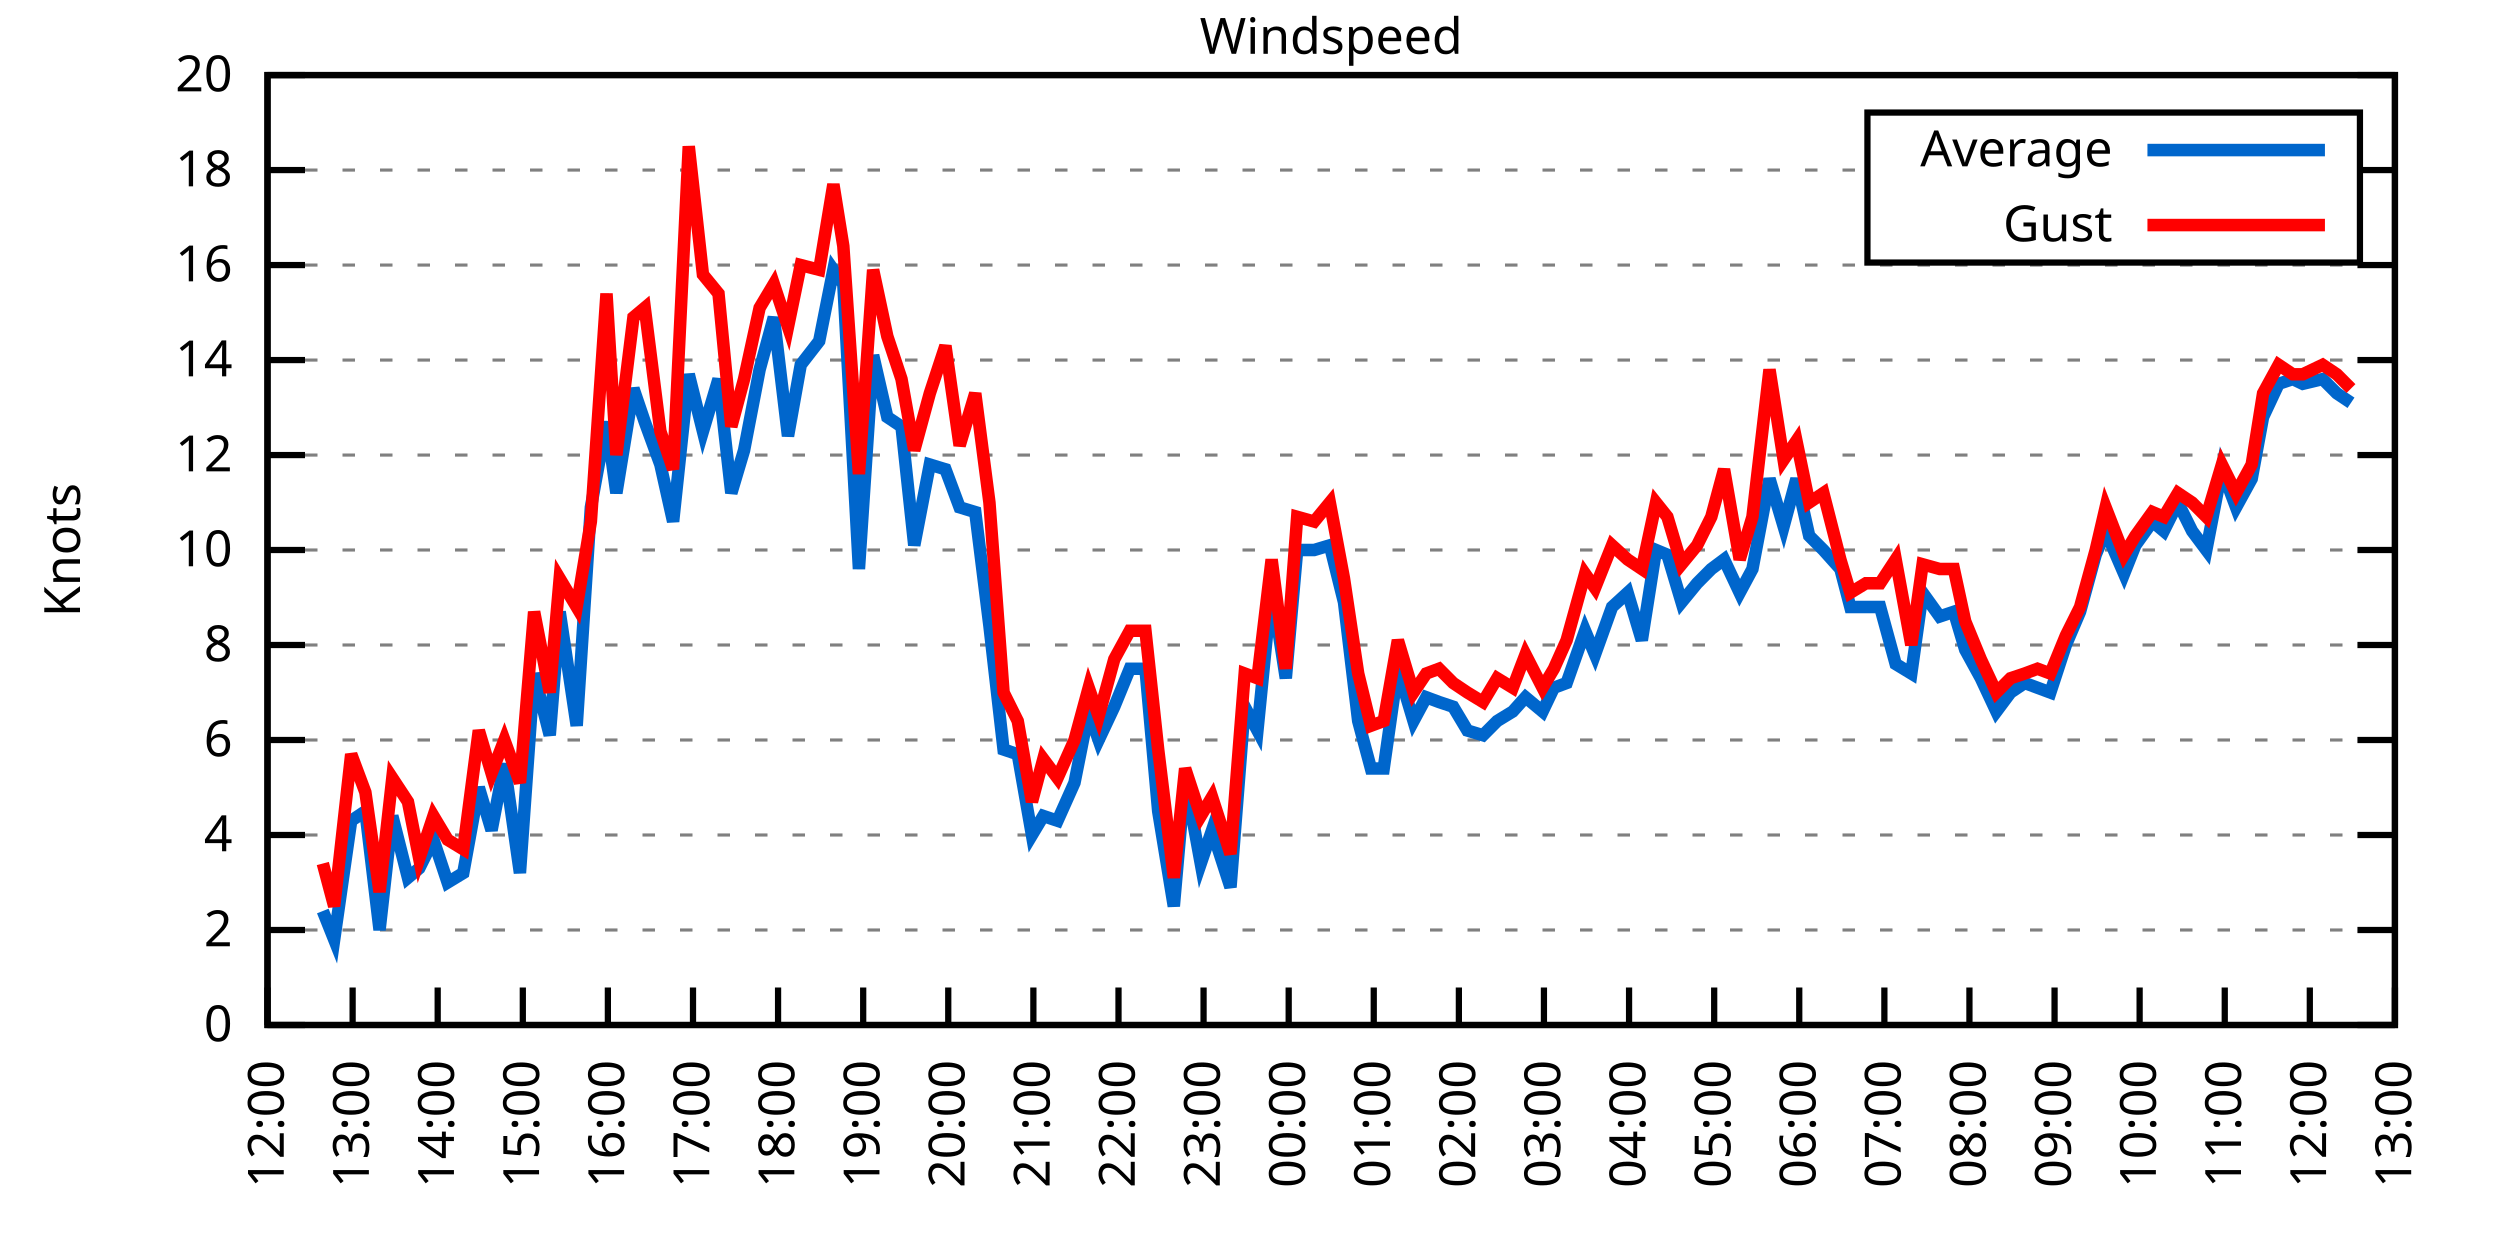
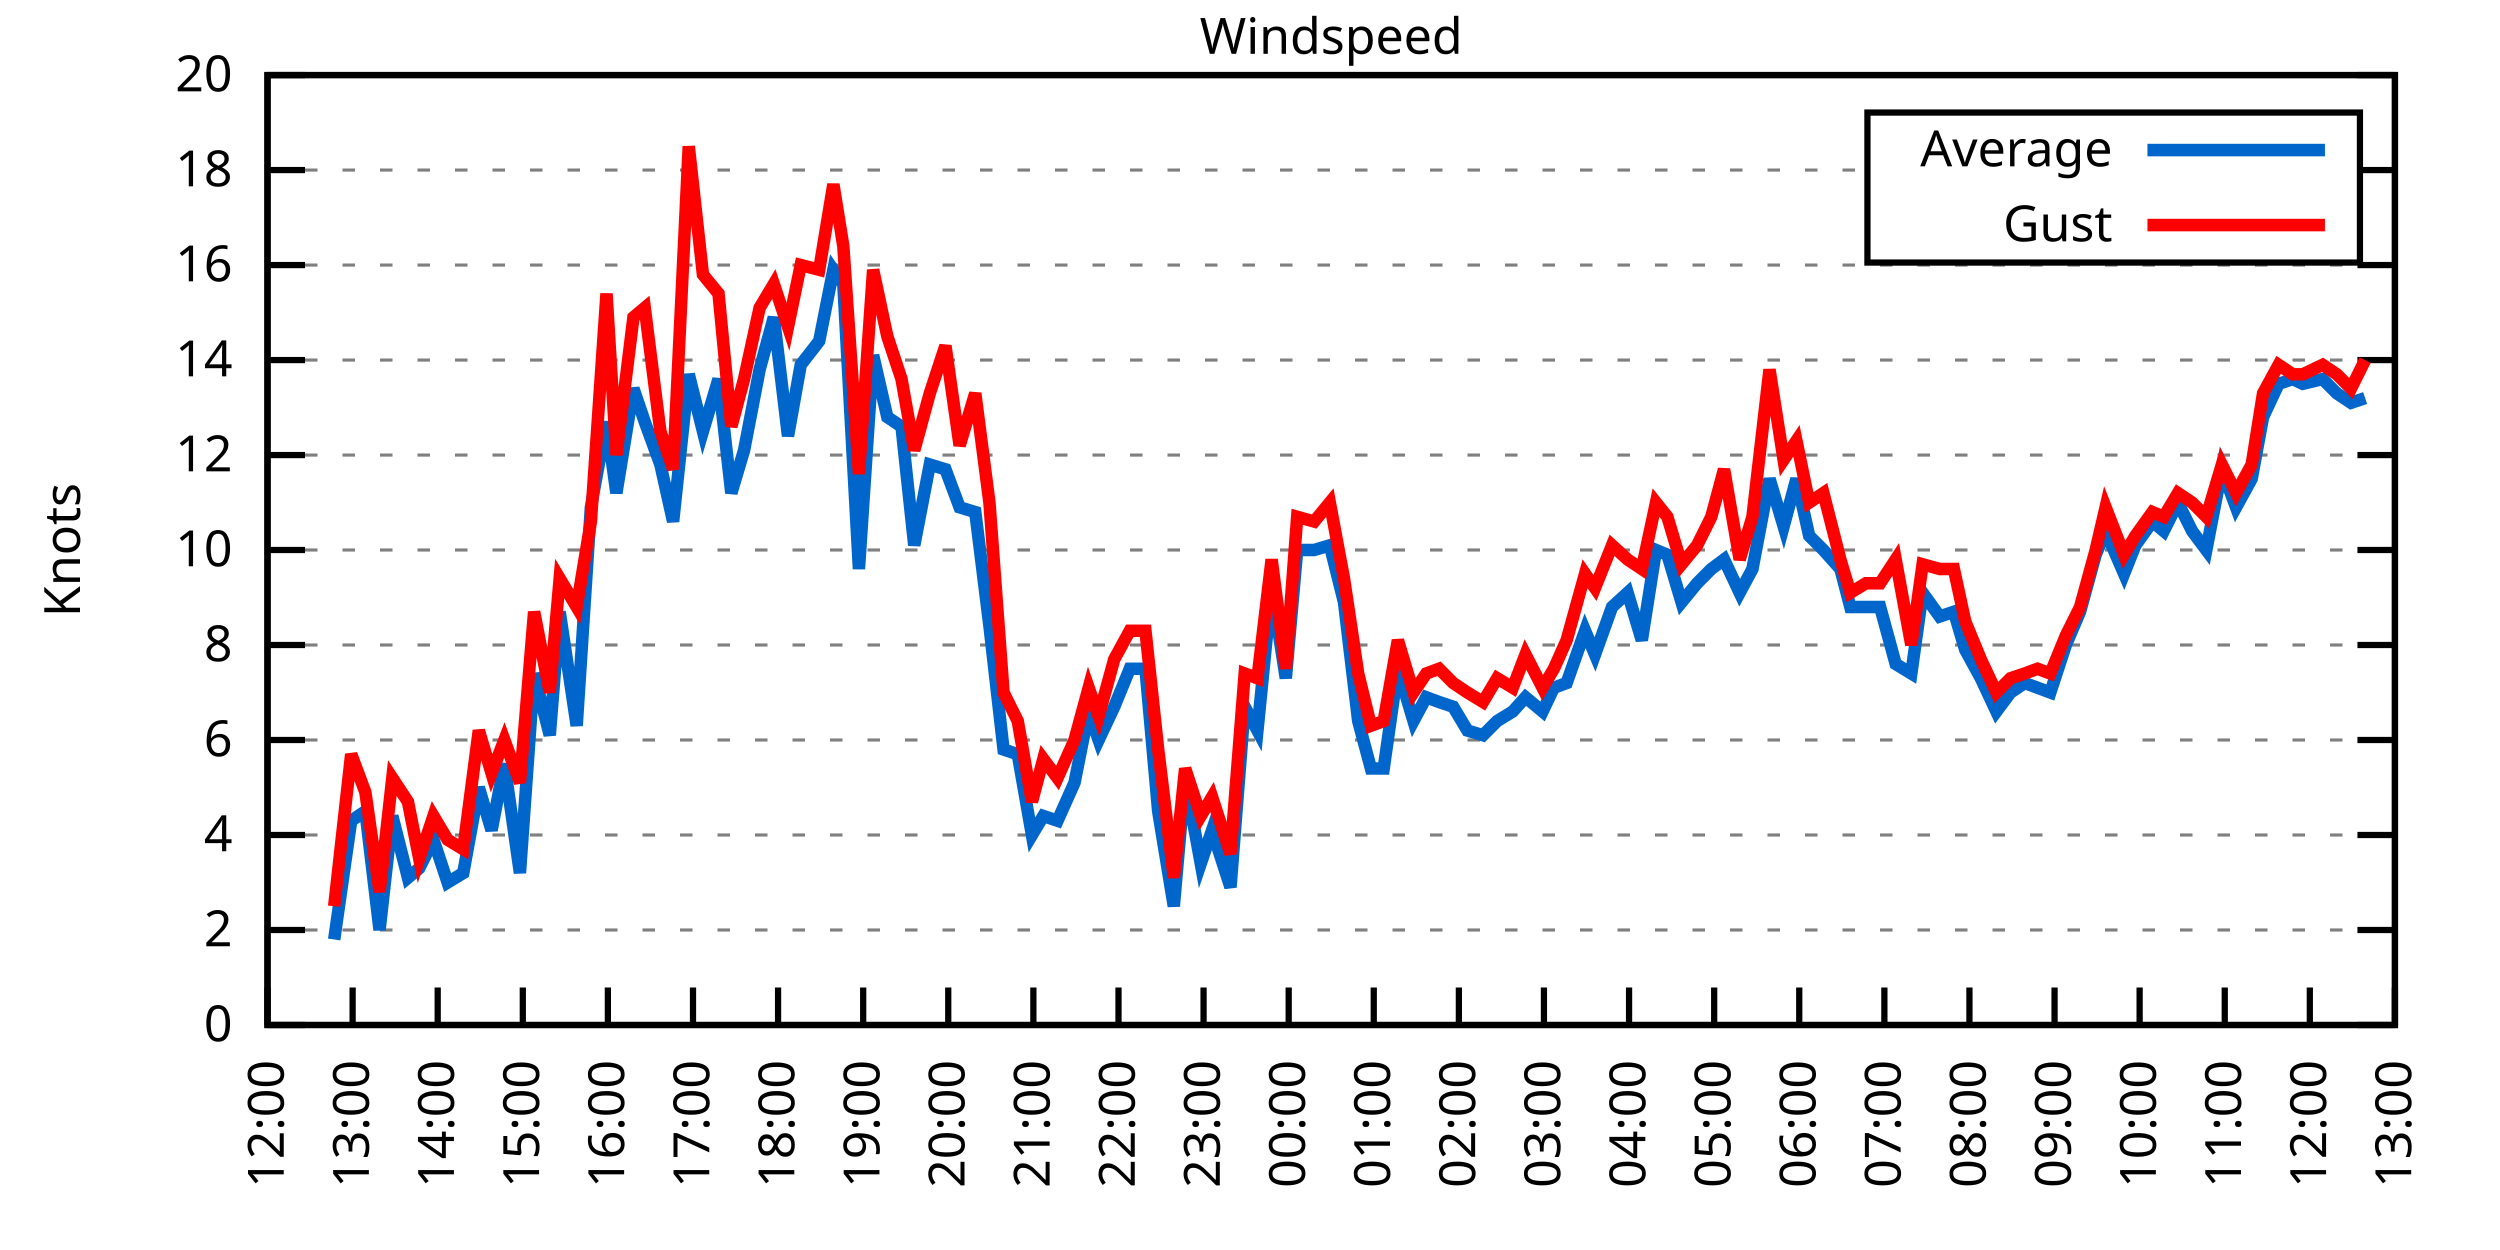
<svg xmlns="http://www.w3.org/2000/svg" xmlns:xlink="http://www.w3.org/1999/xlink" width="400" height="200" viewBox="0 0 400 200">
  <g id="gnuplot_canvas">
    <rect x="0" y="0" width="400" height="200" fill="none" />
    <defs>
      <circle id="gpDot" r="0.5" stroke-width="0.5" stroke="currentColor" />
      <path id="gpPt0" stroke-width="0.333" stroke="currentColor" d="M-1,0 h2 M0,-1 v2" />
      <path id="gpPt1" stroke-width="0.333" stroke="currentColor" d="M-1,-1 L1,1 M1,-1 L-1,1" />
      <path id="gpPt2" stroke-width="0.333" stroke="currentColor" d="M-1,0 L1,0 M0,-1 L0,1 M-1,-1 L1,1 M-1,1 L1,-1" />
      <rect id="gpPt3" stroke-width="0.333" stroke="currentColor" x="-1" y="-1" width="2" height="2" />
      <rect id="gpPt4" stroke-width="0.333" stroke="currentColor" fill="currentColor" x="-1" y="-1" width="2" height="2" />
      <circle id="gpPt5" stroke-width="0.333" stroke="currentColor" cx="0" cy="0" r="1" />
      <use xlink:href="#gpPt5" id="gpPt6" fill="currentColor" stroke="none" />
      <path id="gpPt7" stroke-width="0.333" stroke="currentColor" d="M0,-1.33 L-1.33,0.67 L1.33,0.67 z" />
      <use xlink:href="#gpPt7" id="gpPt8" fill="currentColor" stroke="none" />
      <use xlink:href="#gpPt7" id="gpPt9" stroke="currentColor" transform="rotate(180)" />
      <use xlink:href="#gpPt9" id="gpPt10" fill="currentColor" stroke="none" />
      <use xlink:href="#gpPt3" id="gpPt11" stroke="currentColor" transform="rotate(45)" />
      <use xlink:href="#gpPt11" id="gpPt12" fill="currentColor" stroke="none" />
      <path id="gpPt13" stroke-width="0.333" stroke="currentColor" d="M0,1.330 L1.265,0.411 L0.782,-1.067 L-0.782,-1.076 L-1.265,0.411 z" />
      <use xlink:href="#gpPt13" id="gpPt14" fill="currentColor" stroke="none" />
      <filter id="textbox" filterUnits="objectBoundingBox" x="0" y="0" height="1" width="1">
        <feFlood flood-color="white" flood-opacity="1" result="bgnd" />
        <feComposite in="SourceGraphic" in2="bgnd" operator="atop" />
      </filter>
      <filter id="greybox" filterUnits="objectBoundingBox" x="0" y="0" height="1" width="1">
        <feFlood flood-color="lightgrey" flood-opacity="1" result="grey" />
        <feComposite in="SourceGraphic" in2="grey" operator="atop" />
      </filter>
    </defs>
    <g fill="none" color="white" stroke="currentColor" stroke-width="1.00" stroke-linecap="butt" stroke-linejoin="miter">
</g>
    <g fill="none" color="black" stroke="currentColor" stroke-width="1.00" stroke-linecap="butt" stroke-linejoin="miter">
      <g stroke="none" shape-rendering="crispEdges">
        <polygon fill="rgb(255, 255, 255)" points="42.80,164.00 383.18,164.00 383.18,12.02 42.80,12.02 " />
      </g>
    </g>
    <g fill="none" color="black" stroke="currentColor" stroke-width="1.00" stroke-linecap="butt" stroke-linejoin="miter">
</g>
    <g fill="none" color="black" stroke="black" stroke-width="0.50" stroke-linecap="butt" stroke-linejoin="miter">
</g>
    <g fill="none" color="gray" stroke="currentColor" stroke-width="0.50" stroke-linecap="butt" stroke-linejoin="miter">
      <path stroke="gray" stroke-dasharray="2,4" class="gridline" d="M42.80,164.00 L383.19,164.00  " />
    </g>
    <g fill="none" color="gray" stroke="gray" stroke-width="1.00" stroke-linecap="butt" stroke-linejoin="miter">
</g>
    <g fill="none" color="black" stroke="currentColor" stroke-width="1.00" stroke-linecap="butt" stroke-linejoin="miter">
      <path stroke="black" d="M42.80,164.00 L48.80,164.00 M383.19,164.00 L377.19,164.00  " />
      <g transform="translate(37.20,166.60)" stroke="none" fill="black" font-family="Sans" font-size="8.00" text-anchor="end">
        <text>
          <tspan font-family="Sans"> 0</tspan>
        </text>
      </g>
    </g>
    <g fill="none" color="black" stroke="currentColor" stroke-width="1.00" stroke-linecap="butt" stroke-linejoin="miter">
</g>
    <g fill="none" color="black" stroke="black" stroke-width="0.50" stroke-linecap="butt" stroke-linejoin="miter">
</g>
    <g fill="none" color="gray" stroke="currentColor" stroke-width="0.50" stroke-linecap="butt" stroke-linejoin="miter">
      <path stroke="gray" stroke-dasharray="2,4" class="gridline" d="M42.80,148.80 L383.19,148.80  " />
    </g>
    <g fill="none" color="gray" stroke="gray" stroke-width="1.00" stroke-linecap="butt" stroke-linejoin="miter">
</g>
    <g fill="none" color="black" stroke="currentColor" stroke-width="1.00" stroke-linecap="butt" stroke-linejoin="miter">
      <path stroke="black" d="M42.80,148.80 L48.80,148.80 M383.19,148.80 L377.19,148.80  " />
      <g transform="translate(37.20,151.40)" stroke="none" fill="black" font-family="Sans" font-size="8.00" text-anchor="end">
        <text>
          <tspan font-family="Sans"> 2</tspan>
        </text>
      </g>
    </g>
    <g fill="none" color="black" stroke="currentColor" stroke-width="1.00" stroke-linecap="butt" stroke-linejoin="miter">
</g>
    <g fill="none" color="black" stroke="black" stroke-width="0.50" stroke-linecap="butt" stroke-linejoin="miter">
</g>
    <g fill="none" color="gray" stroke="currentColor" stroke-width="0.50" stroke-linecap="butt" stroke-linejoin="miter">
      <path stroke="gray" stroke-dasharray="2,4" class="gridline" d="M42.80,133.60 L383.19,133.60  " />
    </g>
    <g fill="none" color="gray" stroke="gray" stroke-width="1.00" stroke-linecap="butt" stroke-linejoin="miter">
</g>
    <g fill="none" color="black" stroke="currentColor" stroke-width="1.00" stroke-linecap="butt" stroke-linejoin="miter">
      <path stroke="black" d="M42.80,133.60 L48.80,133.60 M383.19,133.60 L377.19,133.60  " />
      <g transform="translate(37.20,136.20)" stroke="none" fill="black" font-family="Sans" font-size="8.00" text-anchor="end">
        <text>
          <tspan font-family="Sans"> 4</tspan>
        </text>
      </g>
    </g>
    <g fill="none" color="black" stroke="currentColor" stroke-width="1.00" stroke-linecap="butt" stroke-linejoin="miter">
</g>
    <g fill="none" color="black" stroke="black" stroke-width="0.50" stroke-linecap="butt" stroke-linejoin="miter">
</g>
    <g fill="none" color="gray" stroke="currentColor" stroke-width="0.50" stroke-linecap="butt" stroke-linejoin="miter">
      <path stroke="gray" stroke-dasharray="2,4" class="gridline" d="M42.80,118.40 L383.19,118.40  " />
    </g>
    <g fill="none" color="gray" stroke="gray" stroke-width="1.00" stroke-linecap="butt" stroke-linejoin="miter">
</g>
    <g fill="none" color="black" stroke="currentColor" stroke-width="1.00" stroke-linecap="butt" stroke-linejoin="miter">
      <path stroke="black" d="M42.80,118.40 L48.80,118.40 M383.19,118.40 L377.19,118.40  " />
      <g transform="translate(37.20,121.00)" stroke="none" fill="black" font-family="Sans" font-size="8.00" text-anchor="end">
        <text>
          <tspan font-family="Sans"> 6</tspan>
        </text>
      </g>
    </g>
    <g fill="none" color="black" stroke="currentColor" stroke-width="1.00" stroke-linecap="butt" stroke-linejoin="miter">
</g>
    <g fill="none" color="black" stroke="black" stroke-width="0.50" stroke-linecap="butt" stroke-linejoin="miter">
</g>
    <g fill="none" color="gray" stroke="currentColor" stroke-width="0.50" stroke-linecap="butt" stroke-linejoin="miter">
      <path stroke="gray" stroke-dasharray="2,4" class="gridline" d="M42.80,103.20 L383.19,103.20  " />
    </g>
    <g fill="none" color="gray" stroke="gray" stroke-width="1.00" stroke-linecap="butt" stroke-linejoin="miter">
</g>
    <g fill="none" color="black" stroke="currentColor" stroke-width="1.00" stroke-linecap="butt" stroke-linejoin="miter">
      <path stroke="black" d="M42.80,103.20 L48.80,103.20 M383.19,103.20 L377.19,103.20  " />
      <g transform="translate(37.20,105.80)" stroke="none" fill="black" font-family="Sans" font-size="8.00" text-anchor="end">
        <text>
          <tspan font-family="Sans"> 8</tspan>
        </text>
      </g>
    </g>
    <g fill="none" color="black" stroke="currentColor" stroke-width="1.00" stroke-linecap="butt" stroke-linejoin="miter">
</g>
    <g fill="none" color="black" stroke="black" stroke-width="0.50" stroke-linecap="butt" stroke-linejoin="miter">
</g>
    <g fill="none" color="gray" stroke="currentColor" stroke-width="0.50" stroke-linecap="butt" stroke-linejoin="miter">
      <path stroke="gray" stroke-dasharray="2,4" class="gridline" d="M42.80,88.00 L383.19,88.00  " />
    </g>
    <g fill="none" color="gray" stroke="gray" stroke-width="1.00" stroke-linecap="butt" stroke-linejoin="miter">
</g>
    <g fill="none" color="black" stroke="currentColor" stroke-width="1.00" stroke-linecap="butt" stroke-linejoin="miter">
      <path stroke="black" d="M42.80,88.00 L48.80,88.00 M383.19,88.00 L377.19,88.00  " />
      <g transform="translate(37.20,90.60)" stroke="none" fill="black" font-family="Sans" font-size="8.00" text-anchor="end">
        <text>
          <tspan font-family="Sans"> 10</tspan>
        </text>
      </g>
    </g>
    <g fill="none" color="black" stroke="currentColor" stroke-width="1.00" stroke-linecap="butt" stroke-linejoin="miter">
</g>
    <g fill="none" color="black" stroke="black" stroke-width="0.50" stroke-linecap="butt" stroke-linejoin="miter">
</g>
    <g fill="none" color="gray" stroke="currentColor" stroke-width="0.50" stroke-linecap="butt" stroke-linejoin="miter">
      <path stroke="gray" stroke-dasharray="2,4" class="gridline" d="M42.80,72.81 L383.19,72.81  " />
    </g>
    <g fill="none" color="gray" stroke="gray" stroke-width="1.00" stroke-linecap="butt" stroke-linejoin="miter">
</g>
    <g fill="none" color="black" stroke="currentColor" stroke-width="1.00" stroke-linecap="butt" stroke-linejoin="miter">
      <path stroke="black" d="M42.80,72.81 L48.80,72.81 M383.19,72.81 L377.19,72.81  " />
      <g transform="translate(37.20,75.41)" stroke="none" fill="black" font-family="Sans" font-size="8.00" text-anchor="end">
        <text>
          <tspan font-family="Sans"> 12</tspan>
        </text>
      </g>
    </g>
    <g fill="none" color="black" stroke="currentColor" stroke-width="1.00" stroke-linecap="butt" stroke-linejoin="miter">
</g>
    <g fill="none" color="black" stroke="black" stroke-width="0.50" stroke-linecap="butt" stroke-linejoin="miter">
</g>
    <g fill="none" color="gray" stroke="currentColor" stroke-width="0.50" stroke-linecap="butt" stroke-linejoin="miter">
      <path stroke="gray" stroke-dasharray="2,4" class="gridline" d="M42.80,57.61 L383.19,57.61  " />
    </g>
    <g fill="none" color="gray" stroke="gray" stroke-width="1.00" stroke-linecap="butt" stroke-linejoin="miter">
</g>
    <g fill="none" color="black" stroke="currentColor" stroke-width="1.00" stroke-linecap="butt" stroke-linejoin="miter">
      <path stroke="black" d="M42.80,57.61 L48.80,57.61 M383.19,57.61 L377.19,57.61  " />
      <g transform="translate(37.20,60.21)" stroke="none" fill="black" font-family="Sans" font-size="8.00" text-anchor="end">
        <text>
          <tspan font-family="Sans"> 14</tspan>
        </text>
      </g>
    </g>
    <g fill="none" color="black" stroke="currentColor" stroke-width="1.00" stroke-linecap="butt" stroke-linejoin="miter">
</g>
    <g fill="none" color="black" stroke="black" stroke-width="0.50" stroke-linecap="butt" stroke-linejoin="miter">
</g>
    <g fill="none" color="gray" stroke="currentColor" stroke-width="0.50" stroke-linecap="butt" stroke-linejoin="miter">
      <path stroke="gray" stroke-dasharray="2,4" class="gridline" d="M42.80,42.41 L383.19,42.41  " />
    </g>
    <g fill="none" color="gray" stroke="gray" stroke-width="1.00" stroke-linecap="butt" stroke-linejoin="miter">
</g>
    <g fill="none" color="black" stroke="currentColor" stroke-width="1.00" stroke-linecap="butt" stroke-linejoin="miter">
      <path stroke="black" d="M42.80,42.41 L48.80,42.41 M383.19,42.41 L377.19,42.41  " />
      <g transform="translate(37.20,45.01)" stroke="none" fill="black" font-family="Sans" font-size="8.00" text-anchor="end">
        <text>
          <tspan font-family="Sans"> 16</tspan>
        </text>
      </g>
    </g>
    <g fill="none" color="black" stroke="currentColor" stroke-width="1.00" stroke-linecap="butt" stroke-linejoin="miter">
</g>
    <g fill="none" color="black" stroke="black" stroke-width="0.50" stroke-linecap="butt" stroke-linejoin="miter">
</g>
    <g fill="none" color="gray" stroke="currentColor" stroke-width="0.50" stroke-linecap="butt" stroke-linejoin="miter">
      <path stroke="gray" stroke-dasharray="2,4" class="gridline" d="M42.80,27.21 L298.79,27.21 M377.59,27.21 L383.19,27.21  " />
    </g>
    <g fill="none" color="gray" stroke="gray" stroke-width="1.00" stroke-linecap="butt" stroke-linejoin="miter">
</g>
    <g fill="none" color="black" stroke="currentColor" stroke-width="1.00" stroke-linecap="butt" stroke-linejoin="miter">
      <path stroke="black" d="M42.80,27.21 L48.80,27.21 M383.19,27.21 L377.19,27.21  " />
      <g transform="translate(37.20,29.81)" stroke="none" fill="black" font-family="Sans" font-size="8.00" text-anchor="end">
        <text>
          <tspan font-family="Sans"> 18</tspan>
        </text>
      </g>
    </g>
    <g fill="none" color="black" stroke="currentColor" stroke-width="1.00" stroke-linecap="butt" stroke-linejoin="miter">
</g>
    <g fill="none" color="black" stroke="black" stroke-width="0.50" stroke-linecap="butt" stroke-linejoin="miter">
</g>
    <g fill="none" color="gray" stroke="currentColor" stroke-width="0.50" stroke-linecap="butt" stroke-linejoin="miter">
      <path stroke="gray" stroke-dasharray="2,4" class="gridline" d="M42.80,12.01 L383.19,12.01  " />
    </g>
    <g fill="none" color="gray" stroke="gray" stroke-width="1.00" stroke-linecap="butt" stroke-linejoin="miter">
</g>
    <g fill="none" color="black" stroke="currentColor" stroke-width="1.00" stroke-linecap="butt" stroke-linejoin="miter">
      <path stroke="black" d="M42.80,12.01 L48.80,12.01 M383.19,12.01 L377.19,12.01  " />
      <g transform="translate(37.20,14.61)" stroke="none" fill="black" font-family="Sans" font-size="8.00" text-anchor="end">
        <text>
          <tspan font-family="Sans"> 20</tspan>
        </text>
      </g>
    </g>
    <g fill="none" color="black" stroke="currentColor" stroke-width="1.00" stroke-linecap="butt" stroke-linejoin="miter">
      <path stroke="black" d="M42.80,164.00 L42.80,158.00  " />
      <g transform="translate(45.40,169.60) rotate(270.00)" stroke="none" fill="black" font-family="Sans" font-size="8.00" text-anchor="end">
        <text>
          <tspan font-family="Sans">12:00</tspan>
        </text>
      </g>
    </g>
    <g fill="none" color="black" stroke="currentColor" stroke-width="1.00" stroke-linecap="butt" stroke-linejoin="miter">
      <path stroke="black" d="M56.42,164.00 L56.42,158.00  " />
      <g transform="translate(59.02,169.60) rotate(270.00)" stroke="none" fill="black" font-family="Sans" font-size="8.00" text-anchor="end">
        <text>
          <tspan font-family="Sans">13:00</tspan>
        </text>
      </g>
    </g>
    <g fill="none" color="black" stroke="currentColor" stroke-width="1.00" stroke-linecap="butt" stroke-linejoin="miter">
      <path stroke="black" d="M70.03,164.00 L70.03,158.00  " />
      <g transform="translate(72.63,169.60) rotate(270.00)" stroke="none" fill="black" font-family="Sans" font-size="8.00" text-anchor="end">
        <text>
          <tspan font-family="Sans">14:00</tspan>
        </text>
      </g>
    </g>
    <g fill="none" color="black" stroke="currentColor" stroke-width="1.00" stroke-linecap="butt" stroke-linejoin="miter">
      <path stroke="black" d="M83.65,164.00 L83.65,158.00  " />
      <g transform="translate(86.25,169.60) rotate(270.00)" stroke="none" fill="black" font-family="Sans" font-size="8.00" text-anchor="end">
        <text>
          <tspan font-family="Sans">15:00</tspan>
        </text>
      </g>
    </g>
    <g fill="none" color="black" stroke="currentColor" stroke-width="1.00" stroke-linecap="butt" stroke-linejoin="miter">
      <path stroke="black" d="M97.26,164.00 L97.26,158.00  " />
      <g transform="translate(99.86,169.60) rotate(270.00)" stroke="none" fill="black" font-family="Sans" font-size="8.00" text-anchor="end">
        <text>
          <tspan font-family="Sans">16:00</tspan>
        </text>
      </g>
    </g>
    <g fill="none" color="black" stroke="currentColor" stroke-width="1.00" stroke-linecap="butt" stroke-linejoin="miter">
      <path stroke="black" d="M110.88,164.00 L110.88,158.00  " />
      <g transform="translate(113.48,169.60) rotate(270.00)" stroke="none" fill="black" font-family="Sans" font-size="8.00" text-anchor="end">
        <text>
          <tspan font-family="Sans">17:00</tspan>
        </text>
      </g>
    </g>
    <g fill="none" color="black" stroke="currentColor" stroke-width="1.00" stroke-linecap="butt" stroke-linejoin="miter">
      <path stroke="black" d="M124.49,164.00 L124.49,158.00  " />
      <g transform="translate(127.09,169.60) rotate(270.00)" stroke="none" fill="black" font-family="Sans" font-size="8.00" text-anchor="end">
        <text>
          <tspan font-family="Sans">18:00</tspan>
        </text>
      </g>
    </g>
    <g fill="none" color="black" stroke="currentColor" stroke-width="1.00" stroke-linecap="butt" stroke-linejoin="miter">
      <path stroke="black" d="M138.11,164.00 L138.11,158.00  " />
      <g transform="translate(140.71,169.60) rotate(270.00)" stroke="none" fill="black" font-family="Sans" font-size="8.00" text-anchor="end">
        <text>
          <tspan font-family="Sans">19:00</tspan>
        </text>
      </g>
    </g>
    <g fill="none" color="black" stroke="currentColor" stroke-width="1.00" stroke-linecap="butt" stroke-linejoin="miter">
      <path stroke="black" d="M151.72,164.00 L151.72,158.00  " />
      <g transform="translate(154.32,169.60) rotate(270.00)" stroke="none" fill="black" font-family="Sans" font-size="8.00" text-anchor="end">
        <text>
          <tspan font-family="Sans">20:00</tspan>
        </text>
      </g>
    </g>
    <g fill="none" color="black" stroke="currentColor" stroke-width="1.00" stroke-linecap="butt" stroke-linejoin="miter">
      <path stroke="black" d="M165.34,164.00 L165.34,158.00  " />
      <g transform="translate(167.94,169.60) rotate(270.00)" stroke="none" fill="black" font-family="Sans" font-size="8.00" text-anchor="end">
        <text>
          <tspan font-family="Sans">21:00</tspan>
        </text>
      </g>
    </g>
    <g fill="none" color="black" stroke="currentColor" stroke-width="1.00" stroke-linecap="butt" stroke-linejoin="miter">
      <path stroke="black" d="M178.96,164.00 L178.96,158.00  " />
      <g transform="translate(181.56,169.60) rotate(270.00)" stroke="none" fill="black" font-family="Sans" font-size="8.00" text-anchor="end">
        <text>
          <tspan font-family="Sans">22:00</tspan>
        </text>
      </g>
    </g>
    <g fill="none" color="black" stroke="currentColor" stroke-width="1.00" stroke-linecap="butt" stroke-linejoin="miter">
      <path stroke="black" d="M192.57,164.00 L192.57,158.00  " />
      <g transform="translate(195.17,169.60) rotate(270.00)" stroke="none" fill="black" font-family="Sans" font-size="8.00" text-anchor="end">
        <text>
          <tspan font-family="Sans">23:00</tspan>
        </text>
      </g>
    </g>
    <g fill="none" color="black" stroke="currentColor" stroke-width="1.00" stroke-linecap="butt" stroke-linejoin="miter">
      <path stroke="black" d="M206.19,164.00 L206.19,158.00  " />
      <g transform="translate(208.79,169.60) rotate(270.00)" stroke="none" fill="black" font-family="Sans" font-size="8.00" text-anchor="end">
        <text>
          <tspan font-family="Sans">00:00</tspan>
        </text>
      </g>
    </g>
    <g fill="none" color="black" stroke="currentColor" stroke-width="1.00" stroke-linecap="butt" stroke-linejoin="miter">
      <path stroke="black" d="M219.80,164.00 L219.80,158.00  " />
      <g transform="translate(222.40,169.60) rotate(270.00)" stroke="none" fill="black" font-family="Sans" font-size="8.00" text-anchor="end">
        <text>
          <tspan font-family="Sans">01:00</tspan>
        </text>
      </g>
    </g>
    <g fill="none" color="black" stroke="currentColor" stroke-width="1.00" stroke-linecap="butt" stroke-linejoin="miter">
      <path stroke="black" d="M233.42,164.00 L233.42,158.00  " />
      <g transform="translate(236.02,169.60) rotate(270.00)" stroke="none" fill="black" font-family="Sans" font-size="8.00" text-anchor="end">
        <text>
          <tspan font-family="Sans">02:00</tspan>
        </text>
      </g>
    </g>
    <g fill="none" color="black" stroke="currentColor" stroke-width="1.00" stroke-linecap="butt" stroke-linejoin="miter">
      <path stroke="black" d="M247.03,164.00 L247.03,158.00  " />
      <g transform="translate(249.63,169.60) rotate(270.00)" stroke="none" fill="black" font-family="Sans" font-size="8.00" text-anchor="end">
        <text>
          <tspan font-family="Sans">03:00</tspan>
        </text>
      </g>
    </g>
    <g fill="none" color="black" stroke="currentColor" stroke-width="1.00" stroke-linecap="butt" stroke-linejoin="miter">
      <path stroke="black" d="M260.65,164.00 L260.65,158.00  " />
      <g transform="translate(263.25,169.60) rotate(270.00)" stroke="none" fill="black" font-family="Sans" font-size="8.00" text-anchor="end">
        <text>
          <tspan font-family="Sans">04:00</tspan>
        </text>
      </g>
    </g>
    <g fill="none" color="black" stroke="currentColor" stroke-width="1.00" stroke-linecap="butt" stroke-linejoin="miter">
      <path stroke="black" d="M274.27,164.00 L274.27,158.00  " />
      <g transform="translate(276.87,169.60) rotate(270.00)" stroke="none" fill="black" font-family="Sans" font-size="8.00" text-anchor="end">
        <text>
          <tspan font-family="Sans">05:00</tspan>
        </text>
      </g>
    </g>
    <g fill="none" color="black" stroke="currentColor" stroke-width="1.00" stroke-linecap="butt" stroke-linejoin="miter">
      <path stroke="black" d="M287.88,164.00 L287.88,158.00  " />
      <g transform="translate(290.48,169.60) rotate(270.00)" stroke="none" fill="black" font-family="Sans" font-size="8.00" text-anchor="end">
        <text>
          <tspan font-family="Sans">06:00</tspan>
        </text>
      </g>
    </g>
    <g fill="none" color="black" stroke="currentColor" stroke-width="1.00" stroke-linecap="butt" stroke-linejoin="miter">
      <path stroke="black" d="M301.50,164.00 L301.50,158.00  " />
      <g transform="translate(304.10,169.60) rotate(270.00)" stroke="none" fill="black" font-family="Sans" font-size="8.00" text-anchor="end">
        <text>
          <tspan font-family="Sans">07:00</tspan>
        </text>
      </g>
    </g>
    <g fill="none" color="black" stroke="currentColor" stroke-width="1.00" stroke-linecap="butt" stroke-linejoin="miter">
      <path stroke="black" d="M315.11,164.00 L315.11,158.00  " />
      <g transform="translate(317.71,169.60) rotate(270.00)" stroke="none" fill="black" font-family="Sans" font-size="8.00" text-anchor="end">
        <text>
          <tspan font-family="Sans">08:00</tspan>
        </text>
      </g>
    </g>
    <g fill="none" color="black" stroke="currentColor" stroke-width="1.00" stroke-linecap="butt" stroke-linejoin="miter">
      <path stroke="black" d="M328.73,164.00 L328.73,158.00  " />
      <g transform="translate(331.33,169.60) rotate(270.00)" stroke="none" fill="black" font-family="Sans" font-size="8.00" text-anchor="end">
        <text>
          <tspan font-family="Sans">09:00</tspan>
        </text>
      </g>
    </g>
    <g fill="none" color="black" stroke="currentColor" stroke-width="1.00" stroke-linecap="butt" stroke-linejoin="miter">
      <path stroke="black" d="M342.34,164.00 L342.34,158.00  " />
      <g transform="translate(344.94,169.60) rotate(270.00)" stroke="none" fill="black" font-family="Sans" font-size="8.00" text-anchor="end">
        <text>
          <tspan font-family="Sans">10:00</tspan>
        </text>
      </g>
    </g>
    <g fill="none" color="black" stroke="currentColor" stroke-width="1.00" stroke-linecap="butt" stroke-linejoin="miter">
      <path stroke="black" d="M355.96,164.00 L355.96,158.00  " />
      <g transform="translate(358.56,169.60) rotate(270.00)" stroke="none" fill="black" font-family="Sans" font-size="8.00" text-anchor="end">
        <text>
          <tspan font-family="Sans">11:00</tspan>
        </text>
      </g>
    </g>
    <g fill="none" color="black" stroke="currentColor" stroke-width="1.00" stroke-linecap="butt" stroke-linejoin="miter">
      <path stroke="black" d="M369.57,164.00 L369.57,158.00  " />
      <g transform="translate(372.17,169.60) rotate(270.00)" stroke="none" fill="black" font-family="Sans" font-size="8.00" text-anchor="end">
        <text>
          <tspan font-family="Sans">12:00</tspan>
        </text>
      </g>
    </g>
    <g fill="none" color="black" stroke="currentColor" stroke-width="1.00" stroke-linecap="butt" stroke-linejoin="miter">
      <path stroke="black" d="M383.19,164.00 L383.19,158.00  " />
      <g transform="translate(385.79,169.60) rotate(270.00)" stroke="none" fill="black" font-family="Sans" font-size="8.00" text-anchor="end">
        <text>
          <tspan font-family="Sans">13:00</tspan>
        </text>
      </g>
    </g>
    <g fill="none" color="black" stroke="currentColor" stroke-width="1.00" stroke-linecap="butt" stroke-linejoin="miter">
</g>
    <g fill="none" color="black" stroke="currentColor" stroke-width="1.00" stroke-linecap="butt" stroke-linejoin="miter">
      <path stroke="black" d="M42.80,12.01 L42.80,164.00 L383.19,164.00 L383.19,12.01 L42.80,12.01 Z  " />
    </g>
    <g fill="none" color="black" stroke="currentColor" stroke-width="1.00" stroke-linecap="butt" stroke-linejoin="miter">
</g>
    <g fill="none" color="black" stroke="currentColor" stroke-width="1.00" stroke-linecap="butt" stroke-linejoin="miter">
      <path stroke="black" d="M298.79,42.01 L298.79,18.01 L377.59,18.01 L377.59,42.01 L298.79,42.01 Z  " />
    </g>
    <g id="Windspeed_plot_1">
      <g fill="none" color="white" stroke="black" stroke-width="2.00" stroke-linecap="butt" stroke-linejoin="miter">
</g>
      <g fill="none" color="black" stroke="currentColor" stroke-width="2.00" stroke-linecap="butt" stroke-linejoin="miter">
        <g transform="translate(337.99,26.61)" stroke="none" fill="black" font-family="Sans" font-size="8.00" text-anchor="end">
          <text>
            <tspan font-family="Sans">Average</tspan>
          </text>
        </g>
      </g>
      <g fill="none" color="black" stroke="currentColor" stroke-width="2.00" stroke-linecap="butt" stroke-linejoin="miter">
-         <path stroke="rgb(  0, 102, 204)" d="M343.59,24.01 L371.99,24.01 M51.65,145.76 L53.47,150.32 L56.19,131.32 L58.46,129.80 L60.73,148.80 L62.77,130.56   L65.27,140.44 L67.08,138.92 L69.35,134.36 L71.62,141.20 L74.12,139.68 L76.61,126.00 L78.65,132.84 L80.70,122.20   L83.19,139.68 L85.46,107.76 L87.96,117.64 L89.55,97.88 L92.27,116.12 L94.54,81.17 L97.04,67.49 L98.62,78.89   L101.35,62.17 L103.16,67.49 L105.66,74.33 L107.70,83.45 L110.20,59.89 L112.47,69.01 L114.96,60.65 L117.01,78.89   L119.05,72.05 L121.54,59.13 L123.81,50.77 L126.08,69.77 L128.12,58.37 L131.07,54.57 L133.34,43.17 L134.93,45.45   L137.43,91.04 L139.70,56.85 L141.97,66.73 L144.24,68.25 L146.28,87.25 L148.77,74.33 L151.27,75.09 L153.54,81.17   L156.04,81.93 L158.31,100.16 L160.57,119.92 L162.84,120.68 L165.11,133.60 L166.93,130.56 L169.20,131.32 L171.92,125.24   L174.19,113.84 L175.78,118.40 L178.28,113.08 L180.77,107.00 L183.27,107.00 L185.31,129.80 L187.81,145.00 L189.62,124.48   L192.12,138.16 L193.93,132.84 L196.88,141.96 L199.15,113.08 L201.19,116.88 L203.46,94.08 L205.73,108.52 L207.55,88.00   L210.27,88.00 L212.77,87.25 L215.04,96.36 L217.31,115.36 L219.35,122.96 L221.39,122.96 L223.66,107.00 L226.16,115.36   L228.20,111.56 L230.24,112.32 L232.51,113.08 L234.78,116.88 L237.28,117.64 L239.55,115.36 L242.04,113.84 L244.08,111.56   L246.81,113.84 L248.62,110.04 L250.66,109.28 L253.61,100.92 L255.20,104.72 L257.93,97.12 L260.42,94.84 L262.69,102.44   L264.96,88.00 L266.78,88.76 L269.05,96.36 L271.54,93.32 L273.81,91.04 L275.85,89.52 L278.35,94.84 L280.39,91.04   L283.12,76.61 L285.38,84.21 L287.43,76.61 L289.47,85.73 L291.74,88.00 L294.46,91.04 L296.05,97.12 L298.55,97.12   L300.82,97.12 L303.31,106.24 L305.81,107.76 L307.62,94.84 L310.35,98.64 L312.62,97.88 L314.43,103.96 L316.93,108.52   L319.42,113.84 L321.69,110.80 L323.96,109.28 L326.00,110.04 L328.05,110.80 L330.54,103.20 L332.81,97.88 L335.31,88.76   L336.90,84.97 L339.85,91.80 L341.66,87.25 L344.39,83.45 L346.20,84.97 L348.47,80.41 L350.74,84.97 L353.01,88.00   L355.50,75.09 L357.77,81.17 L360.27,76.61 L362.09,66.73 L364.58,61.41 L366.85,60.65 L368.44,61.41 L371.62,60.65   L373.89,62.93 L376.16,64.45  " />
+         <path stroke="rgb(  0, 102, 204)" d="M343.59,24.01 L371.99,24.01 M53.47,150.32 L56.19,131.32 L58.46,129.80 L60.73,148.80 L62.77,130.56 L65.27,140.44   L67.08,138.92 L69.35,134.36 L71.62,141.20 L74.12,139.68 L76.61,126.00 L78.65,132.84 L80.70,122.20 L83.19,139.68   L85.46,107.76 L87.96,117.64 L89.55,97.88 L92.27,116.12 L94.54,81.17 L97.04,67.49 L98.62,78.89 L101.35,62.17   L103.16,67.49 L105.66,74.33 L107.70,83.45 L110.20,59.89 L112.47,69.01 L114.96,60.65 L117.01,78.89 L119.05,72.05   L121.54,59.13 L123.81,50.77 L126.08,69.77 L128.12,58.37 L131.07,54.57 L133.34,43.17 L134.93,45.45 L137.43,91.04   L139.70,56.85 L141.97,66.73 L144.24,68.25 L146.28,87.25 L148.77,74.33 L151.27,75.09 L153.54,81.17 L156.04,81.93   L158.31,100.16 L160.57,119.92 L162.84,120.68 L165.11,133.60 L166.93,130.56 L169.20,131.32 L171.92,125.24 L174.19,113.84   L175.78,118.40 L178.28,113.08 L180.77,107.00 L183.27,107.00 L185.31,129.80 L187.81,145.00 L189.62,124.48 L192.12,138.16   L193.93,132.84 L196.88,141.96 L199.15,113.08 L201.19,116.88 L203.46,94.08 L205.73,108.52 L207.55,88.00 L210.27,88.00   L212.77,87.25 L215.04,96.36 L217.31,115.36 L219.35,122.96 L221.39,122.96 L223.66,107.00 L226.16,115.36 L228.20,111.56   L230.24,112.32 L232.51,113.08 L234.78,116.88 L237.28,117.64 L239.55,115.36 L242.04,113.84 L244.08,111.56 L246.81,113.84   L248.62,110.04 L250.66,109.28 L253.61,100.92 L255.20,104.72 L257.93,97.12 L260.42,94.84 L262.69,102.44 L264.96,88.00   L266.78,88.76 L269.05,96.36 L271.54,93.32 L273.81,91.04 L275.85,89.52 L278.35,94.84 L280.39,91.04 L283.12,76.61   L285.38,84.21 L287.43,76.61 L289.47,85.73 L291.74,88.00 L294.46,91.04 L296.05,97.12 L298.55,97.12 L300.82,97.12   L303.31,106.24 L305.81,107.76 L307.62,94.84 L310.35,98.64 L312.62,97.88 L314.43,103.96 L316.93,108.52 L319.42,113.84   L321.69,110.80 L323.96,109.28 L326.00,110.04 L328.05,110.80 L330.54,103.20 L332.81,97.88 L335.31,88.76 L336.90,84.97   L339.85,91.80 L341.66,87.25 L344.39,83.45 L346.20,84.97 L348.47,80.41 L350.74,84.97 L353.01,88.00 L355.50,75.09   L357.77,81.17 L360.27,76.61 L362.09,66.73 L364.58,61.41 L366.85,60.65 L368.44,61.41 L371.62,60.65 L373.89,62.93   L376.16,64.45 L378.42,63.69  " />
      </g>
    </g>
    <g id="Windspeed_plot_2">
      <g fill="none" color="black" stroke="currentColor" stroke-width="2.00" stroke-linecap="butt" stroke-linejoin="miter">
        <g transform="translate(337.99,38.61)" stroke="none" fill="black" font-family="Sans" font-size="8.00" text-anchor="end">
          <text>
            <tspan font-family="Sans">Gust</tspan>
          </text>
        </g>
      </g>
      <g fill="none" color="black" stroke="currentColor" stroke-width="2.00" stroke-linecap="butt" stroke-linejoin="miter">
-         <path stroke="rgb(255,   0,   0)" d="M343.59,36.01 L371.99,36.01 M51.65,138.16 L53.47,145.00 L56.19,120.68 L58.46,126.76 L60.73,142.72 L62.77,124.48   L65.27,128.28 L67.08,137.40 L69.35,130.56 L71.62,134.36 L74.12,135.88 L76.61,116.88 L78.65,123.72 L80.70,118.40   L83.19,125.24 L85.46,97.88 L87.96,110.80 L89.55,92.56 L92.27,97.12 L94.54,83.45 L97.04,46.97 L98.62,72.81   L101.35,50.77 L103.16,49.25 L105.66,69.01 L107.70,75.09 L110.20,23.41 L112.47,43.93 L114.96,46.97 L117.01,68.25   L119.05,60.65 L121.54,49.25 L123.81,45.45 L126.08,52.29 L128.12,42.41 L131.07,43.17 L133.34,29.49 L134.93,39.37   L137.43,75.85 L139.70,43.17 L141.97,53.81 L144.24,60.65 L146.28,72.05 L148.77,62.93 L151.27,55.33 L153.54,71.29   L156.04,62.93 L158.31,80.41 L160.57,110.80 L162.84,115.36 L165.11,128.28 L166.93,121.44 L169.20,124.48 L171.92,118.40   L174.19,110.04 L175.78,114.60 L178.28,105.48 L180.77,100.92 L183.27,100.92 L185.31,119.92 L187.81,140.44 L189.62,122.96   L192.12,130.56 L193.93,127.52 L196.88,136.64 L199.15,107.76 L201.19,108.52 L203.46,89.52 L205.73,107.00 L207.55,82.69   L210.27,83.45 L212.77,80.41 L215.04,92.56 L217.31,107.76 L219.35,116.12 L221.39,115.36 L223.66,102.44 L226.16,110.80   L228.20,107.76 L230.24,107.00 L232.51,109.28 L234.78,110.80 L237.28,112.32 L239.55,108.52 L242.04,110.04 L244.08,104.72   L246.81,110.04 L248.62,107.00 L250.66,102.44 L253.61,91.80 L255.20,94.08 L257.93,87.25 L260.42,89.52 L262.69,91.04   L264.96,80.41 L266.78,82.69 L269.05,90.28 L271.54,87.25 L273.81,82.69 L275.85,75.09 L278.35,89.52 L280.39,82.69   L283.12,59.13 L285.38,73.57 L287.43,70.53 L289.47,80.41 L291.74,78.89 L294.46,89.52 L296.05,94.84 L298.55,93.32   L300.82,93.32 L303.31,89.52 L305.81,103.20 L307.62,90.28 L310.35,91.04 L312.62,91.04 L314.43,99.40 L316.93,105.48   L319.42,110.80 L321.69,108.52 L323.96,107.76 L326.00,107.00 L328.05,107.76 L330.54,101.68 L332.81,97.12 L335.31,88.00   L336.90,81.17 L339.85,88.76 L341.66,85.73 L344.39,81.93 L346.20,82.69 L348.47,78.89 L350.74,80.41 L353.01,82.69   L355.50,74.33 L357.77,78.89 L360.27,74.33 L362.09,62.93 L364.58,58.37 L366.85,59.89 L368.44,59.89 L371.62,58.37   L373.89,59.89 L376.16,62.17  " />
+         <path stroke="rgb(255,   0,   0)" d="M343.59,36.01 L371.99,36.01 M53.47,145.00 L56.19,120.68 L58.46,126.76 L60.73,142.72 L62.77,124.48 L65.27,128.28   L67.08,137.40 L69.35,130.56 L71.62,134.36 L74.12,135.88 L76.61,116.88 L78.65,123.72 L80.70,118.40 L83.19,125.24   L85.46,97.88 L87.96,110.80 L89.55,92.56 L92.27,97.12 L94.54,83.45 L97.04,46.97 L98.62,72.81 L101.35,50.77   L103.16,49.25 L105.66,69.01 L107.70,75.09 L110.20,23.41 L112.47,43.93 L114.96,46.97 L117.01,68.25 L119.05,60.65   L121.54,49.25 L123.81,45.45 L126.08,52.29 L128.12,42.41 L131.07,43.17 L133.34,29.49 L134.93,39.37 L137.43,75.85   L139.70,43.17 L141.97,53.81 L144.24,60.65 L146.28,72.05 L148.77,62.93 L151.27,55.33 L153.54,71.29 L156.04,62.93   L158.31,80.41 L160.57,110.80 L162.84,115.36 L165.11,128.28 L166.93,121.44 L169.20,124.48 L171.92,118.40 L174.19,110.04   L175.78,114.60 L178.28,105.48 L180.77,100.92 L183.27,100.92 L185.31,119.92 L187.81,140.44 L189.62,122.96 L192.12,130.56   L193.93,127.52 L196.88,136.64 L199.15,107.76 L201.19,108.52 L203.46,89.52 L205.73,107.00 L207.55,82.69 L210.27,83.45   L212.77,80.41 L215.04,92.56 L217.31,107.76 L219.35,116.12 L221.39,115.36 L223.66,102.44 L226.16,110.80 L228.20,107.76   L230.24,107.00 L232.51,109.28 L234.78,110.80 L237.28,112.32 L239.55,108.52 L242.04,110.04 L244.08,104.72 L246.81,110.04   L248.62,107.00 L250.66,102.44 L253.61,91.80 L255.20,94.08 L257.93,87.25 L260.42,89.52 L262.69,91.04 L264.96,80.41   L266.78,82.69 L269.05,90.28 L271.54,87.25 L273.81,82.69 L275.85,75.09 L278.35,89.52 L280.39,82.69 L283.12,59.13   L285.38,73.57 L287.43,70.53 L289.47,80.41 L291.74,78.89 L294.46,89.52 L296.05,94.84 L298.55,93.32 L300.82,93.32   L303.31,89.52 L305.81,103.20 L307.62,90.28 L310.35,91.04 L312.62,91.04 L314.43,99.40 L316.93,105.48 L319.42,110.80   L321.69,108.52 L323.96,107.76 L326.00,107.00 L328.05,107.76 L330.54,101.68 L332.81,97.12 L335.31,88.00 L336.90,81.17   L339.85,88.76 L341.66,85.73 L344.39,81.93 L346.20,82.69 L348.47,78.89 L350.74,80.41 L353.01,82.69 L355.50,74.33   L357.77,78.89 L360.27,74.33 L362.09,62.93 L364.58,58.37 L366.85,59.89 L368.44,59.89 L371.62,58.37 L373.89,59.89   L376.16,62.17 L378.42,57.61  " />
      </g>
    </g>
    <g fill="none" color="black" stroke="currentColor" stroke-width="2.00" stroke-linecap="butt" stroke-linejoin="miter">
</g>
    <g fill="none" color="black" stroke="black" stroke-width="1.00" stroke-linecap="butt" stroke-linejoin="miter">
</g>
    <g fill="none" color="black" stroke="currentColor" stroke-width="1.00" stroke-linecap="butt" stroke-linejoin="miter">
      <path stroke="black" d="M42.80,12.01 L42.80,164.00 L383.19,164.00 L383.19,12.01 L42.80,12.01 Z  " />
      <g transform="translate(12.80,88.01) rotate(270.00)" stroke="none" fill="black" font-family="Sans" font-size="8.00" text-anchor="middle">
        <text>
          <tspan font-family="Sans">Knots</tspan>
        </text>
      </g>
    </g>
    <g fill="none" color="black" stroke="currentColor" stroke-width="1.00" stroke-linecap="butt" stroke-linejoin="miter">
</g>
    <g fill="none" color="black" stroke="currentColor" stroke-width="1.00" stroke-linecap="butt" stroke-linejoin="miter">
      <g transform="translate(212.99,8.61)" stroke="none" fill="black" font-family="Sans" font-size="8.00" text-anchor="middle">
        <text>
          <tspan font-family="Sans">Windspeed</tspan>
        </text>
      </g>
    </g>
    <g fill="none" color="black" stroke="currentColor" stroke-width="1.00" stroke-linecap="butt" stroke-linejoin="miter">
</g>
  </g>
</svg>
